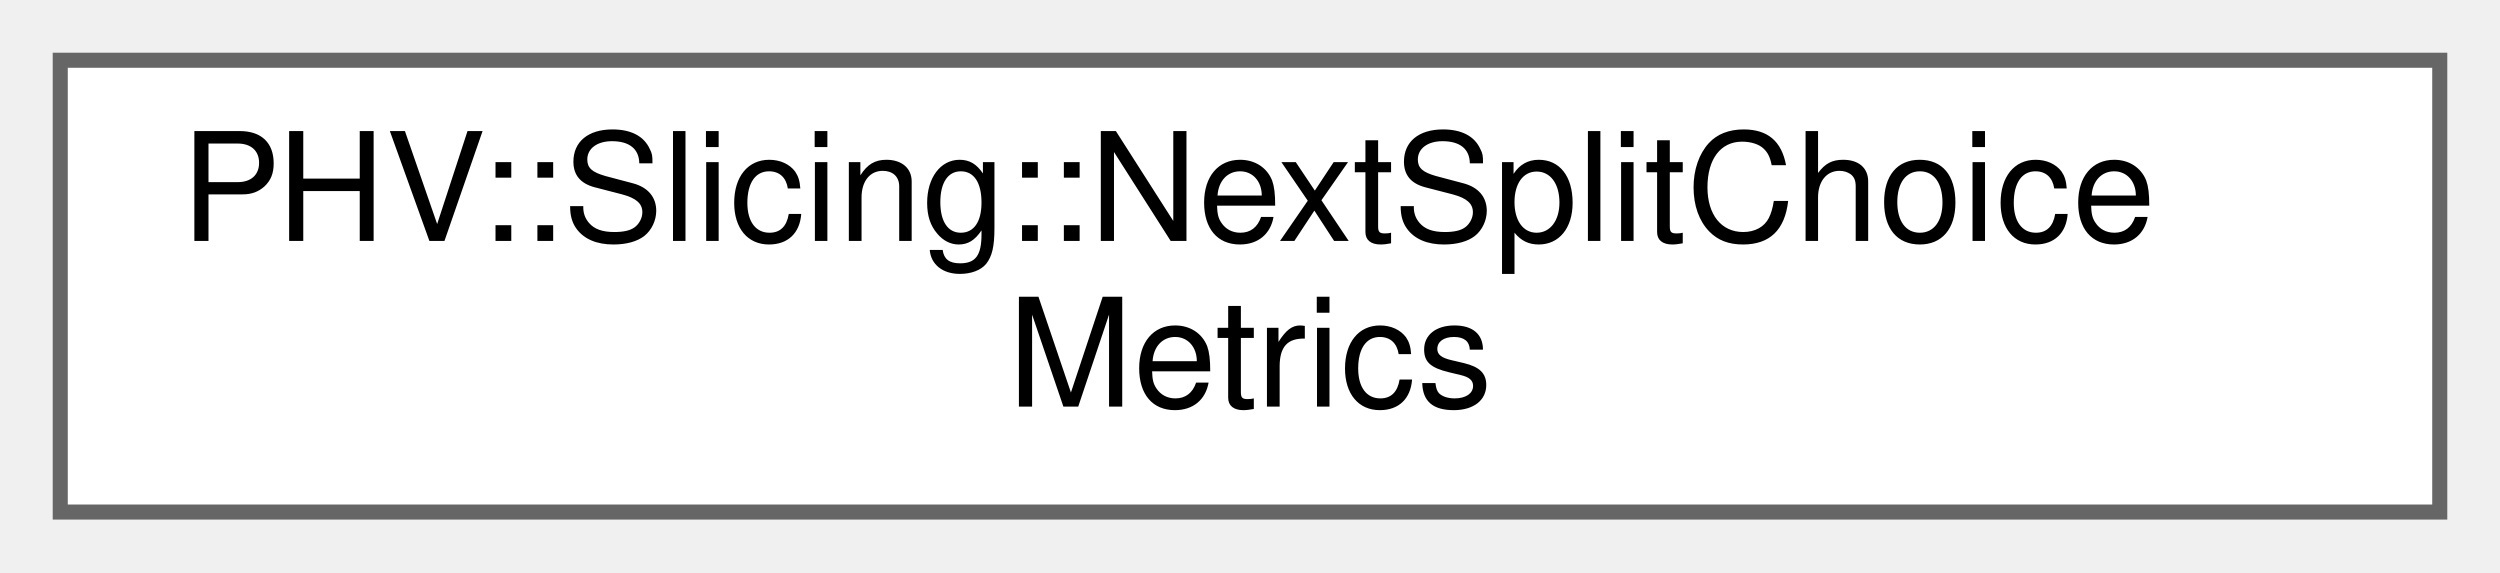
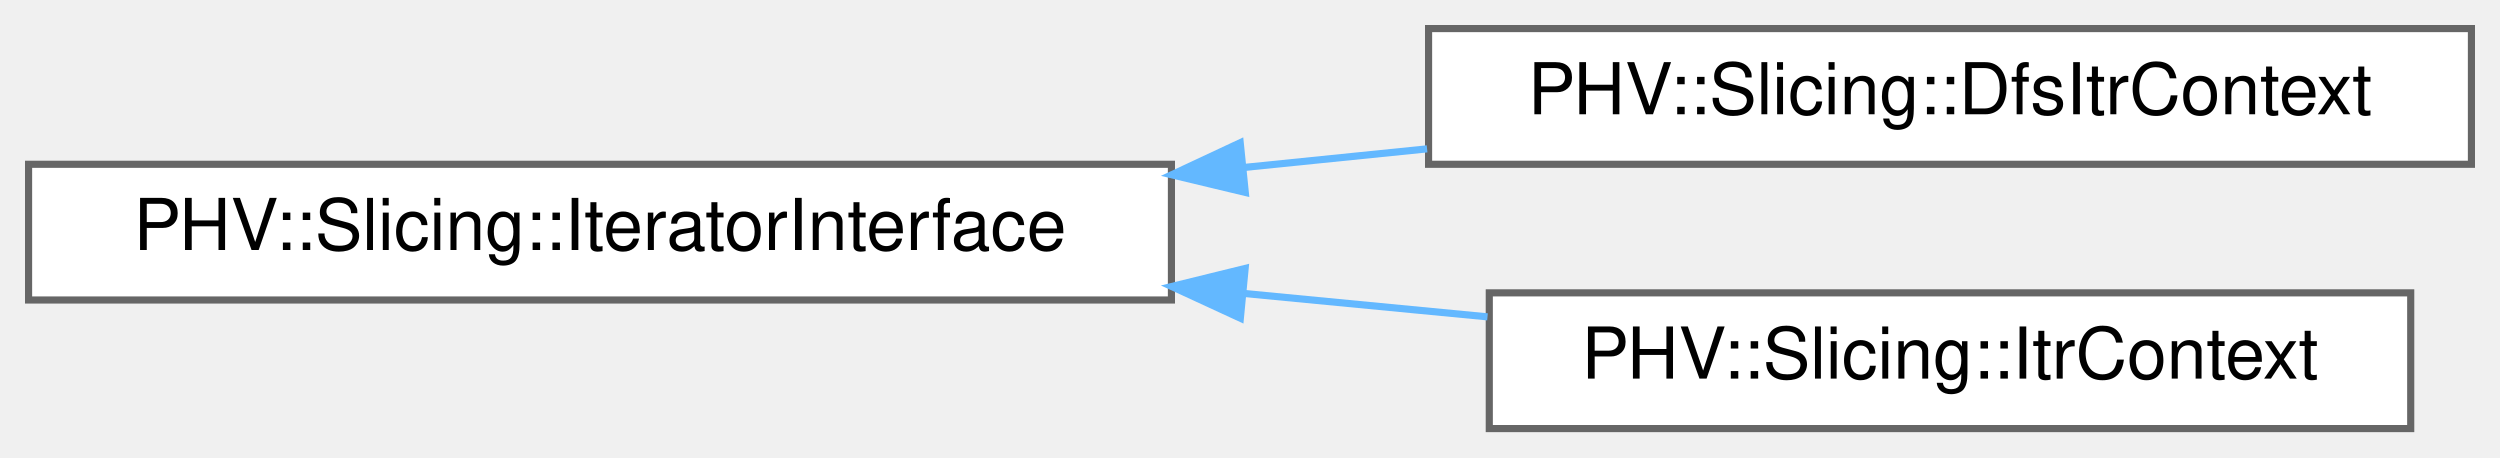
- <svg xmlns="http://www.w3.org/2000/svg" xmlns:xlink="http://www.w3.org/1999/xlink" width="166pt" height="38pt" viewBox="0.00 0.00 166.00 38.00">
-   <g id="graph0" class="graph" transform="scale(1 1) rotate(0) translate(4 34)">
+ <svg xmlns="http://www.w3.org/2000/svg" xmlns:xlink="http://www.w3.org/1999/xlink" width="350pt" height="64pt" viewBox="0.00 0.00 350.00 64.00">
+   <g id="graph0" class="graph" transform="scale(1 1) rotate(0) translate(4 60)">
    <g id="Node000000" class="node">
      <g id="a_Node000000">
-         <a xlink:href="struct_p_h_v_1_1_slicing_1_1_next_split_choice_metrics.html" target="_top" xlink:title=" ">
-           <polygon fill="white" stroke="#666666" points="158,-30 0,-30 0,0 158,0 158,-30" />
-           <text text-anchor="start" x="8" y="-18" font-family="Helvetica,sans-Serif" font-size="10.00">PHV::Slicing::NextSplitChoice</text>
-           <text text-anchor="middle" x="79" y="-7" font-family="Helvetica,sans-Serif" font-size="10.00">Metrics</text>
+         <a xlink:href="class_p_h_v_1_1_slicing_1_1_iterator_interface.html" target="_top" xlink:title="The interface that the iterator must satisfy.">
+           <polygon fill="white" stroke="#666666" points="160,-37 0,-37 0,-18 160,-18 160,-37" />
+           <text text-anchor="middle" x="80" y="-25" font-family="Helvetica,sans-Serif" font-size="10.00">PHV::Slicing::IteratorInterface</text>
+         </a>
+       </g>
+     </g>
+     <g id="Node000001" class="node">
+       <g id="a_Node000001">
+         <a xlink:href="class_p_h_v_1_1_slicing_1_1_dfs_itr_context.html" target="_top" xlink:title=" ">
+           <polygon fill="white" stroke="#666666" points="342,-56 196,-56 196,-37 342,-37 342,-56" />
+           <text text-anchor="middle" x="269" y="-44" font-family="Helvetica,sans-Serif" font-size="10.00">PHV::Slicing::DfsItrContext</text>
+         </a>
+       </g>
+     </g>
+     <g id="edge2641_Node000000_Node000001" class="edge">
+       <g id="a_edge2641_Node000000_Node000001">
+         <a xlink:title=" ">
+           <path fill="none" stroke="#63b8ff" d="M170.1,-36.55C178.71,-37.43 187.37,-38.31 195.79,-39.16" />
+           <polygon fill="#63b8ff" stroke="#63b8ff" points="170.34,-33.06 160.03,-35.53 169.63,-40.02 170.34,-33.06" />
+         </a>
+       </g>
+     </g>
+     <g id="Node000002" class="node">
+       <g id="a_Node000002">
+         <a xlink:href="class_p_h_v_1_1_slicing_1_1_itr_context.html" target="_top" xlink:title=" ">
+           <polygon fill="white" stroke="#666666" points="333.5,-19 204.5,-19 204.5,0 333.5,0 333.5,-19" />
+           <text text-anchor="middle" x="269" y="-7" font-family="Helvetica,sans-Serif" font-size="10.00">PHV::Slicing::ItrContext</text>
+         </a>
+       </g>
+     </g>
+     <g id="edge2642_Node000000_Node000002" class="edge">
+       <g id="a_edge2642_Node000000_Node000002">
+         <a xlink:title=" ">
+           <path fill="none" stroke="#63b8ff" d="M170.12,-18.92C181.64,-17.81 193.25,-16.69 204.25,-15.64" />
+           <polygon fill="#63b8ff" stroke="#63b8ff" points="169.65,-15.45 160.03,-19.89 170.32,-22.42 169.65,-15.45" />
        </a>
      </g>
    </g>
  </g>
</svg>
